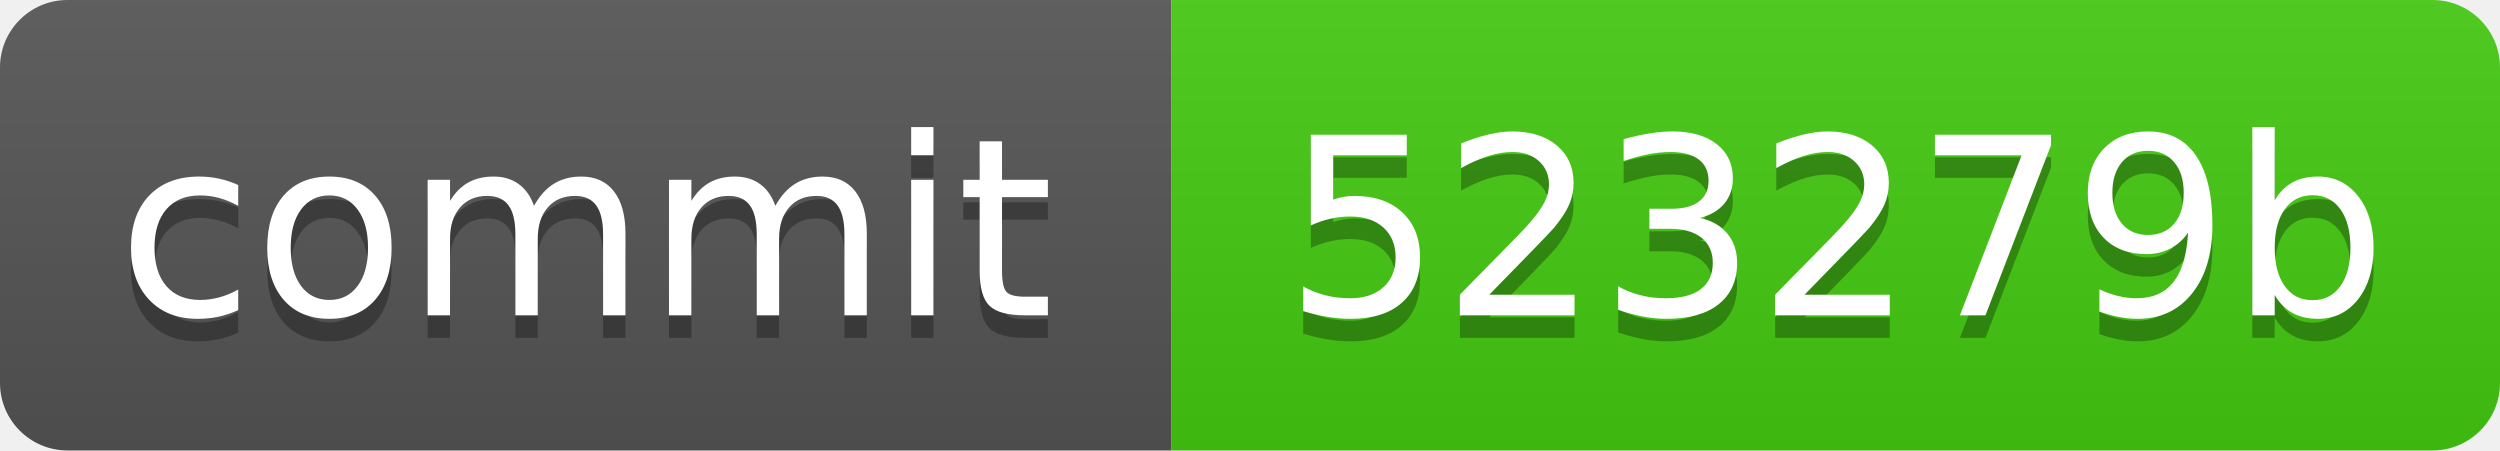
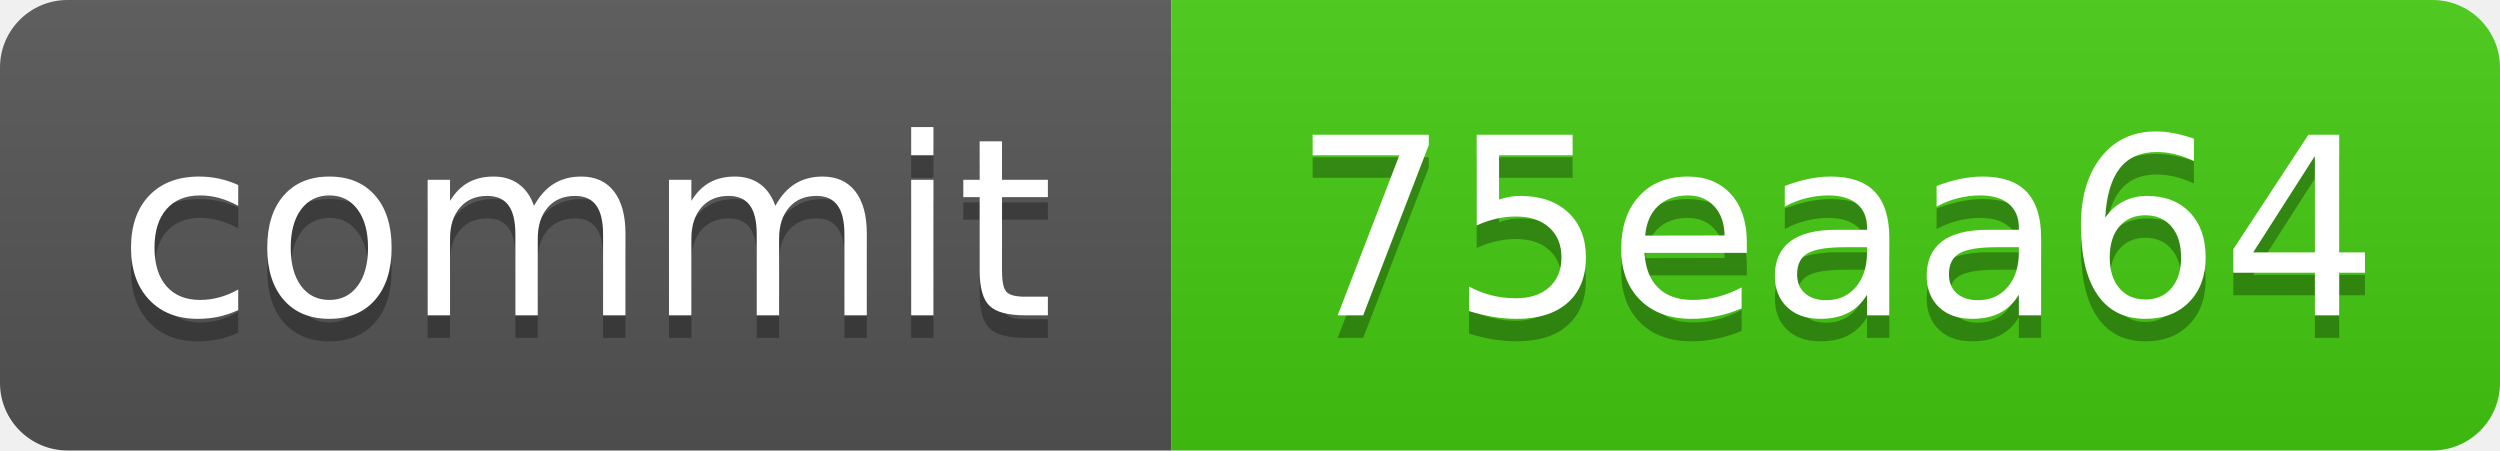
<svg xmlns="http://www.w3.org/2000/svg" xmlns:xlink="http://www.w3.org/1999/xlink" width="111" height="20" role="img">
-   <a target="_blank" xlink:href="https://github.com/symbolic-labs-pub/freedom-that-lasts/commit/523279b28cbe52309b4e51d0616ee83e234d3654">
+   <a target="_blank" xlink:href="https://github.com/symbolic-labs-pub/freedom-that-lasts/commit/75eaa6475181b04132f602deb8b592cf18f1446c">
    <linearGradient id="s" x2="0" y2="100%">
      <stop offset="0" stop-color="#bbb" stop-opacity=".1" />
      <stop offset="1" stop-opacity=".1" />
    </linearGradient>
    <clipPath id="r">
      <rect width="111" height="20" rx="3" fill="#fff" />
    </clipPath>
    <g clip-path="url(#r)">
      <rect width="52" height="20" fill="#555" />
      <rect x="52" width="59" height="20" fill="#4c1" />
      <rect width="111" height="20" fill="url(#s)" />
    </g>
    <g fill="#fff" text-anchor="middle" font-family="Verdana,Geneva,DejaVu Sans,sans-serif" text-rendering="geometricPrecision" font-size="110">
      <text aria-hidden="true" x="260.0" y="150" fill="#010101" fill-opacity=".3" transform="scale(.1)" textLength="420">commit</text>
      <text x="260.0" y="140" transform="scale(.1)" fill="#fff" textLength="420">commit</text>
-       <text aria-hidden="true" x="815.0" y="150" fill="#010101" fill-opacity=".3" transform="scale(.1)" textLength="490">523279b</text>
-       <text x="815.0" y="140" transform="scale(.1)" fill="#fff" textLength="490">523279b</text>
+       <text aria-hidden="true" x="815.0" y="150" fill="#010101" fill-opacity=".3" transform="scale(.1)" textLength="490">75eaa64</text>
+       <text x="815.0" y="140" transform="scale(.1)" fill="#fff" textLength="490">75eaa64</text>
    </g>
  </a>
</svg>
